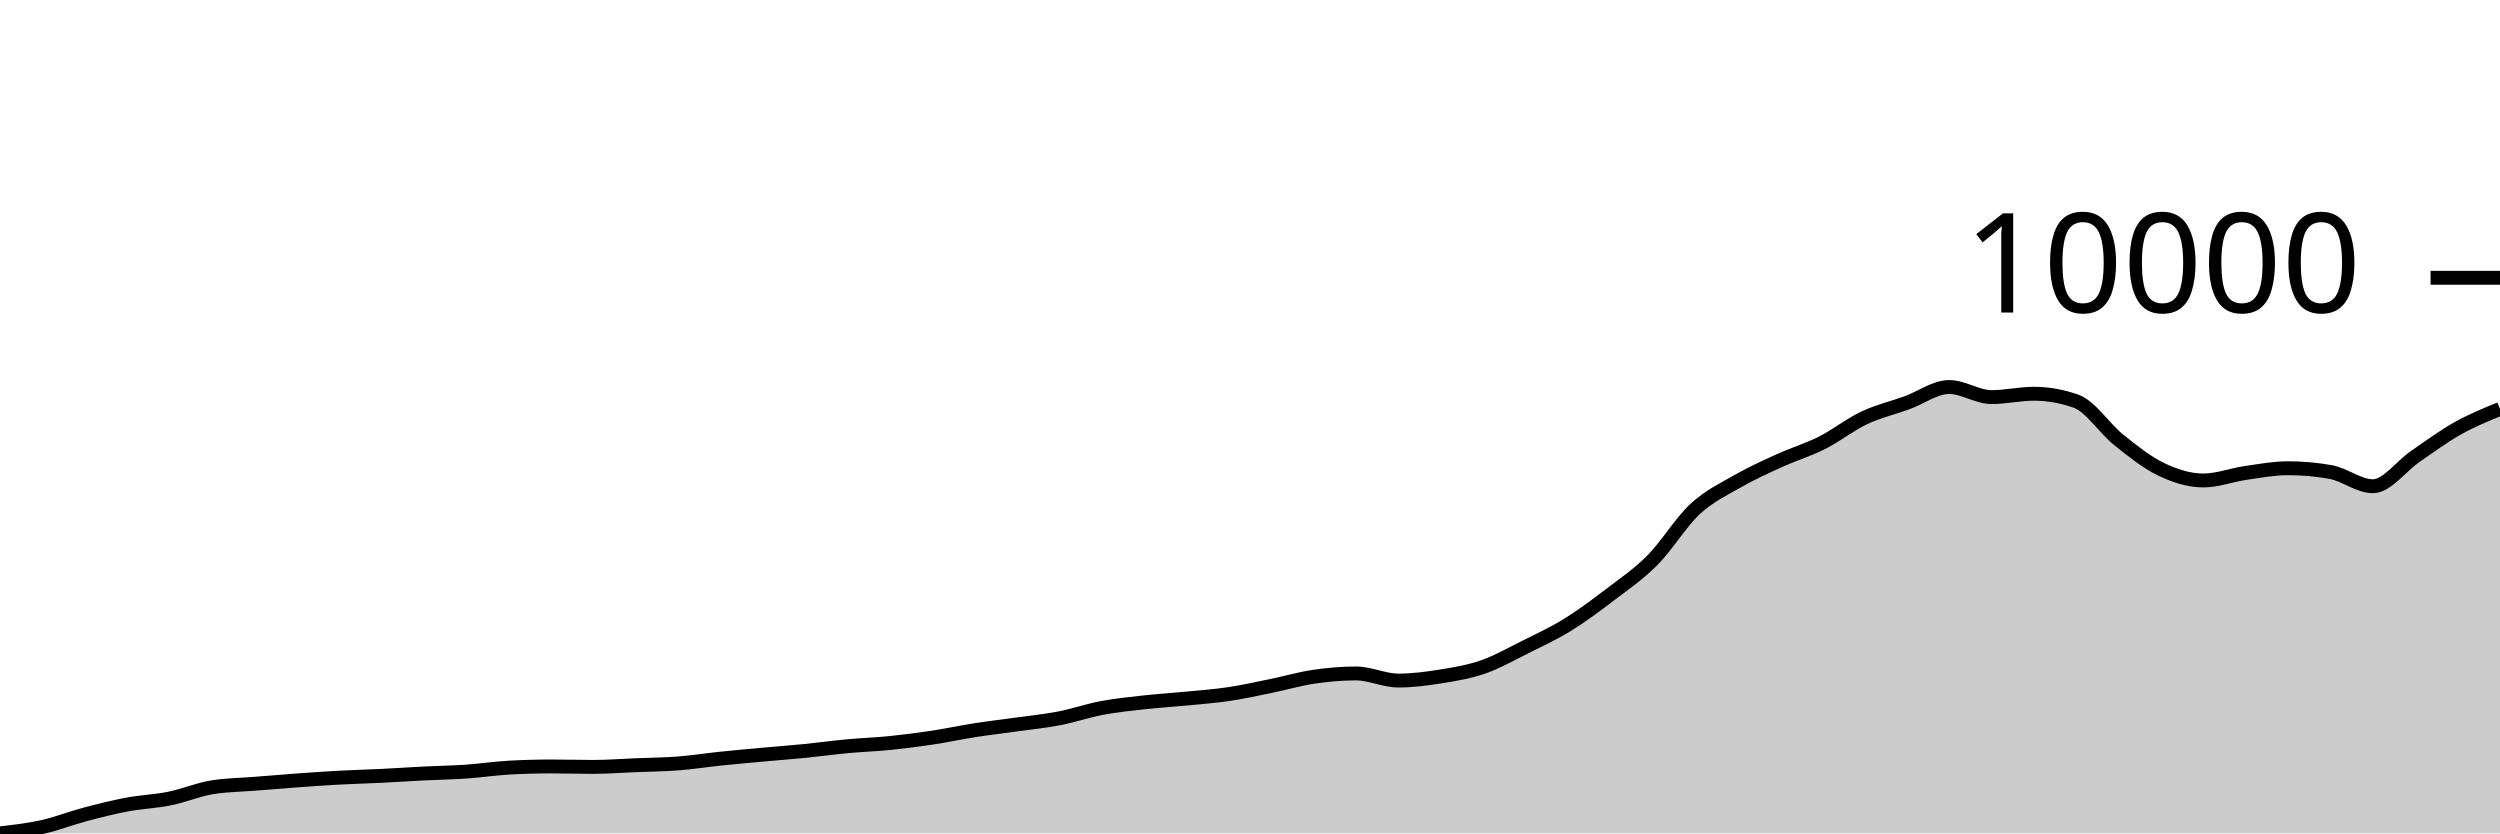
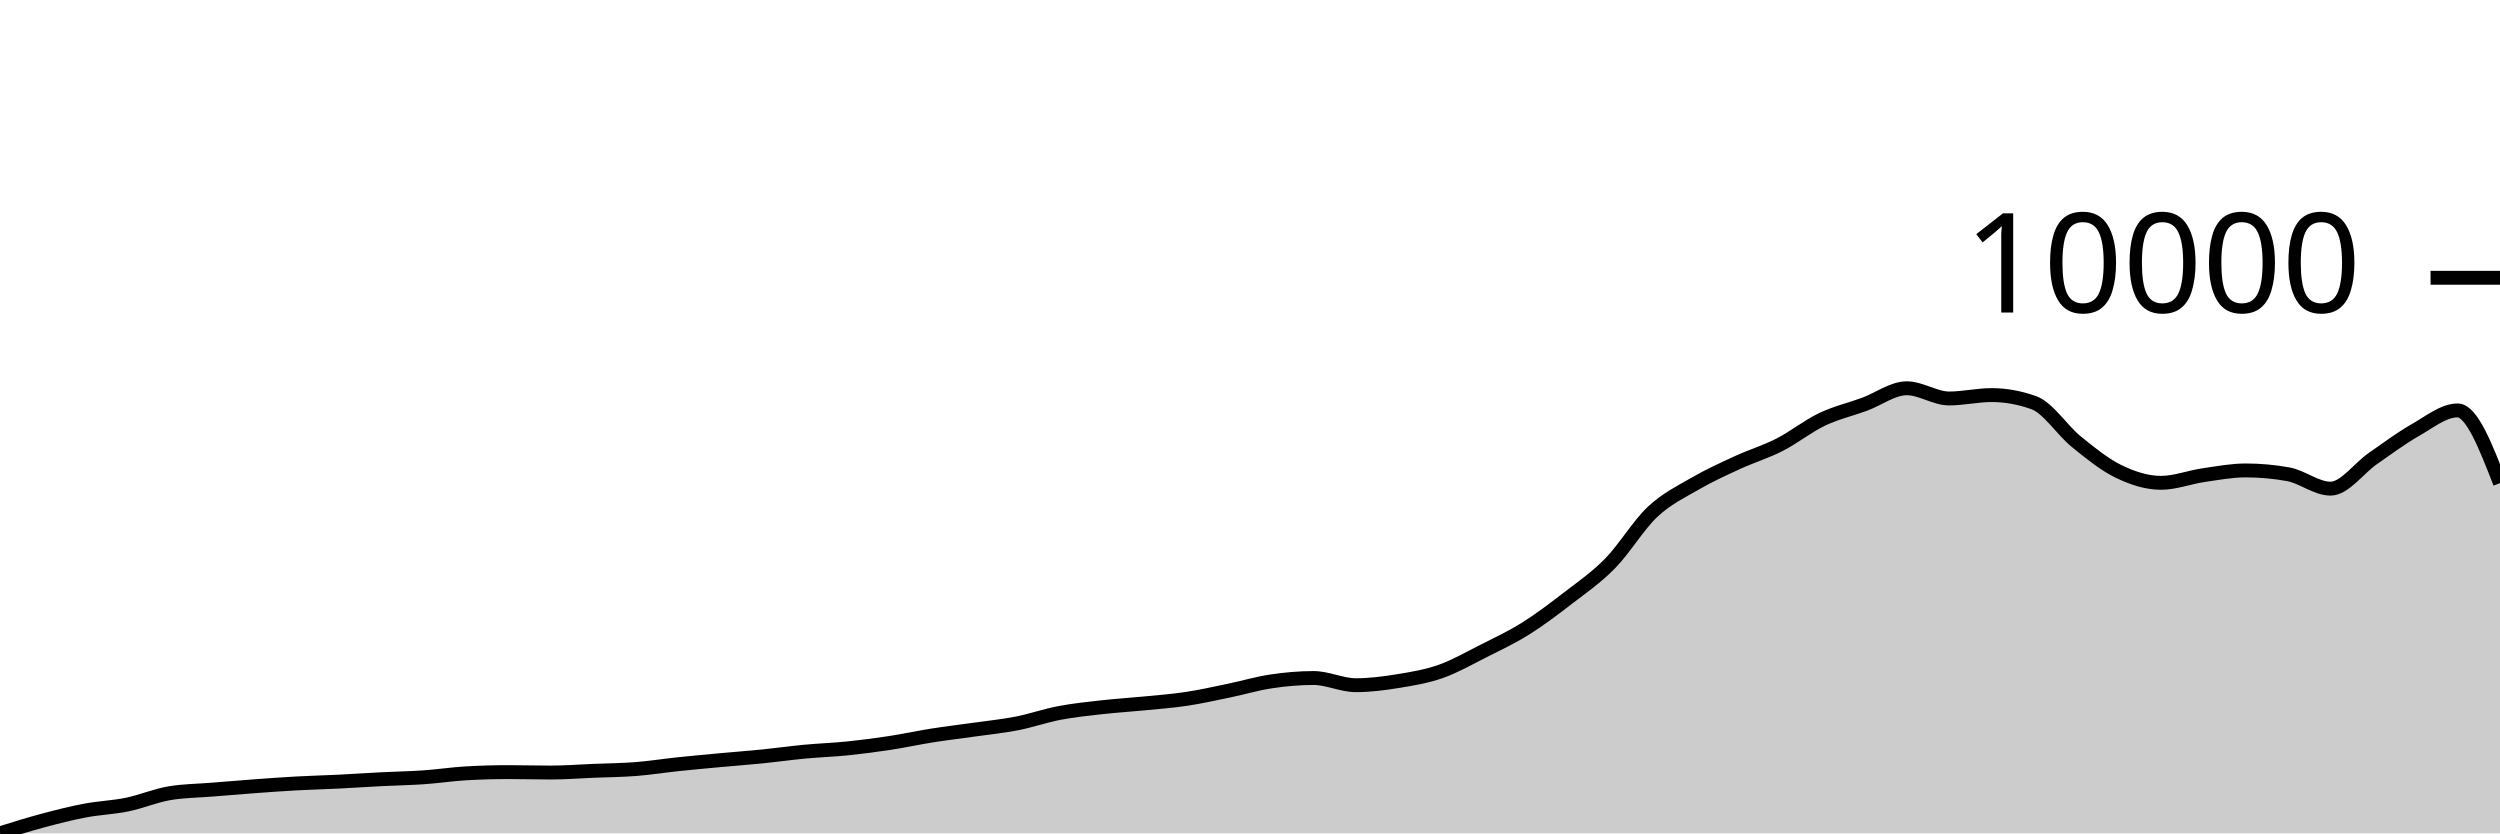
<svg xmlns="http://www.w3.org/2000/svg" viewBox="0 0 180 60">
  <g transform="translate(0,20)">
-     <path class="area" fill="rgba(0, 0, 0, 0.2)" d="M0,40C1.017,39.885,2.034,39.769,3.051,39.543C4.068,39.317,5.085,38.913,6.102,38.644C7.119,38.374,8.136,38.117,9.153,37.926C10.169,37.734,11.186,37.703,12.203,37.497C13.22,37.29,14.237,36.858,15.254,36.688C16.271,36.518,17.288,36.516,18.305,36.433C19.322,36.351,20.339,36.267,21.356,36.193C22.373,36.119,23.39,36.046,24.407,35.991C25.424,35.935,26.441,35.912,27.458,35.862C28.475,35.812,29.492,35.742,30.508,35.691C31.525,35.64,32.542,35.625,33.559,35.555C34.576,35.485,35.593,35.33,36.61,35.272C37.627,35.214,38.644,35.185,39.661,35.185C40.678,35.185,41.695,35.217,42.712,35.217C43.729,35.217,44.746,35.136,45.763,35.095C46.78,35.053,47.797,35.048,48.814,34.969C49.831,34.891,50.847,34.73,51.864,34.624C52.881,34.518,53.898,34.427,54.915,34.335C55.932,34.242,56.949,34.167,57.966,34.066C58.983,33.965,60,33.823,61.017,33.728C62.034,33.633,63.051,33.601,64.068,33.498C65.085,33.395,66.102,33.264,67.119,33.111C68.136,32.957,69.153,32.736,70.169,32.577C71.186,32.419,72.203,32.302,73.22,32.159C74.237,32.016,75.254,31.917,76.271,31.72C77.288,31.523,78.305,31.169,79.322,30.977C80.339,30.785,81.356,30.682,82.373,30.569C83.39,30.456,84.407,30.397,85.424,30.297C86.441,30.198,87.458,30.125,88.475,29.973C89.492,29.821,90.508,29.595,91.525,29.387C92.542,29.18,93.559,28.878,94.576,28.728C95.593,28.578,96.61,28.488,97.627,28.488C98.644,28.488,99.661,29,100.678,29C101.695,29,102.712,28.867,103.729,28.704C104.746,28.541,105.763,28.374,106.78,28.021C107.797,27.667,108.814,27.088,109.831,26.581C110.847,26.073,111.864,25.605,112.881,24.977C113.898,24.349,114.915,23.587,115.932,22.812C116.949,22.037,117.966,21.351,118.983,20.326C120,19.301,121.017,17.606,122.034,16.662C123.051,15.717,124.068,15.244,125.085,14.661C126.102,14.077,127.119,13.621,128.136,13.158C129.153,12.695,130.169,12.395,131.186,11.882C132.203,11.369,133.22,10.559,134.237,10.079C135.254,9.6,136.271,9.374,137.288,9.005C138.305,8.637,139.322,7.865,140.339,7.865C141.356,7.865,142.373,8.591,143.39,8.591C144.407,8.591,145.424,8.35,146.441,8.35C147.458,8.35,148.475,8.531,149.492,8.894C150.508,9.257,151.525,10.85,152.542,11.666C153.559,12.481,154.576,13.297,155.593,13.785C156.61,14.274,157.627,14.594,158.644,14.594C159.661,14.594,160.678,14.197,161.695,14.05C162.712,13.903,163.729,13.712,164.746,13.712C165.763,13.712,166.78,13.803,167.797,13.984C168.814,14.165,169.831,15.009,170.847,15.009C171.864,15.009,172.881,13.559,173.898,12.865C174.915,12.171,175.932,11.413,176.949,10.843C177.966,10.272,178.983,9.857,180,9.441L180,40C178.983,40,177.966,40,176.949,40C175.932,40,174.915,40,173.898,40C172.881,40,171.864,40,170.847,40C169.831,40,168.814,40,167.797,40C166.78,40,165.763,40,164.746,40C163.729,40,162.712,40,161.695,40C160.678,40,159.661,40,158.644,40C157.627,40,156.61,40,155.593,40C154.576,40,153.559,40,152.542,40C151.525,40,150.508,40,149.492,40C148.475,40,147.458,40,146.441,40C145.424,40,144.407,40,143.39,40C142.373,40,141.356,40,140.339,40C139.322,40,138.305,40,137.288,40C136.271,40,135.254,40,134.237,40C133.22,40,132.203,40,131.186,40C130.169,40,129.153,40,128.136,40C127.119,40,126.102,40,125.085,40C124.068,40,123.051,40,122.034,40C121.017,40,120,40,118.983,40C117.966,40,116.949,40,115.932,40C114.915,40,113.898,40,112.881,40C111.864,40,110.847,40,109.831,40C108.814,40,107.797,40,106.78,40C105.763,40,104.746,40,103.729,40C102.712,40,101.695,40,100.678,40C99.661,40,98.644,40,97.627,40C96.61,40,95.593,40,94.576,40C93.559,40,92.542,40,91.525,40C90.508,40,89.492,40,88.475,40C87.458,40,86.441,40,85.424,40C84.407,40,83.39,40,82.373,40C81.356,40,80.339,40,79.322,40C78.305,40,77.288,40,76.271,40C75.254,40,74.237,40,73.22,40C72.203,40,71.186,40,70.169,40C69.153,40,68.136,40,67.119,40C66.102,40,65.085,40,64.068,40C63.051,40,62.034,40,61.017,40C60,40,58.983,40,57.966,40C56.949,40,55.932,40,54.915,40C53.898,40,52.881,40,51.864,40C50.847,40,49.831,40,48.814,40C47.797,40,46.78,40,45.763,40C44.746,40,43.729,40,42.712,40C41.695,40,40.678,40,39.661,40C38.644,40,37.627,40,36.61,40C35.593,40,34.576,40,33.559,40C32.542,40,31.525,40,30.508,40C29.492,40,28.475,40,27.458,40C26.441,40,25.424,40,24.407,40C23.39,40,22.373,40,21.356,40C20.339,40,19.322,40,18.305,40C17.288,40,16.271,40,15.254,40C14.237,40,13.22,40,12.203,40C11.186,40,10.169,40,9.153,40C8.136,40,7.119,40,6.102,40C5.085,40,4.068,40,3.051,40C2.034,40,1.017,40,0,40Z" />
-     <path class="line" stroke="black" fill="none" d="M0,40C1.017,39.885,2.034,39.769,3.051,39.543C4.068,39.317,5.085,38.913,6.102,38.644C7.119,38.374,8.136,38.117,9.153,37.926C10.169,37.734,11.186,37.703,12.203,37.497C13.22,37.29,14.237,36.858,15.254,36.688C16.271,36.518,17.288,36.516,18.305,36.433C19.322,36.351,20.339,36.267,21.356,36.193C22.373,36.119,23.39,36.046,24.407,35.991C25.424,35.935,26.441,35.912,27.458,35.862C28.475,35.812,29.492,35.742,30.508,35.691C31.525,35.64,32.542,35.625,33.559,35.555C34.576,35.485,35.593,35.33,36.61,35.272C37.627,35.214,38.644,35.185,39.661,35.185C40.678,35.185,41.695,35.217,42.712,35.217C43.729,35.217,44.746,35.136,45.763,35.095C46.78,35.053,47.797,35.048,48.814,34.969C49.831,34.891,50.847,34.73,51.864,34.624C52.881,34.518,53.898,34.427,54.915,34.335C55.932,34.242,56.949,34.167,57.966,34.066C58.983,33.965,60,33.823,61.017,33.728C62.034,33.633,63.051,33.601,64.068,33.498C65.085,33.395,66.102,33.264,67.119,33.111C68.136,32.957,69.153,32.736,70.169,32.577C71.186,32.419,72.203,32.302,73.22,32.159C74.237,32.016,75.254,31.917,76.271,31.72C77.288,31.523,78.305,31.169,79.322,30.977C80.339,30.785,81.356,30.682,82.373,30.569C83.39,30.456,84.407,30.397,85.424,30.297C86.441,30.198,87.458,30.125,88.475,29.973C89.492,29.821,90.508,29.595,91.525,29.387C92.542,29.18,93.559,28.878,94.576,28.728C95.593,28.578,96.61,28.488,97.627,28.488C98.644,28.488,99.661,29,100.678,29C101.695,29,102.712,28.867,103.729,28.704C104.746,28.541,105.763,28.374,106.78,28.021C107.797,27.667,108.814,27.088,109.831,26.581C110.847,26.073,111.864,25.605,112.881,24.977C113.898,24.349,114.915,23.587,115.932,22.812C116.949,22.037,117.966,21.351,118.983,20.326C120,19.301,121.017,17.606,122.034,16.662C123.051,15.717,124.068,15.244,125.085,14.661C126.102,14.077,127.119,13.621,128.136,13.158C129.153,12.695,130.169,12.395,131.186,11.882C132.203,11.369,133.22,10.559,134.237,10.079C135.254,9.6,136.271,9.374,137.288,9.005C138.305,8.637,139.322,7.865,140.339,7.865C141.356,7.865,142.373,8.591,143.39,8.591C144.407,8.591,145.424,8.35,146.441,8.35C147.458,8.35,148.475,8.531,149.492,8.894C150.508,9.257,151.525,10.85,152.542,11.666C153.559,12.481,154.576,13.297,155.593,13.785C156.61,14.274,157.627,14.594,158.644,14.594C159.661,14.594,160.678,14.197,161.695,14.05C162.712,13.903,163.729,13.712,164.746,13.712C165.763,13.712,166.78,13.803,167.797,13.984C168.814,14.165,169.831,15.009,170.847,15.009C171.864,15.009,172.881,13.559,173.898,12.865C174.915,12.171,175.932,11.413,176.949,10.843C177.966,10.272,178.983,9.857,180,9.441" />
+     <path class="area" fill="rgba(0, 0, 0, 0.2)" d="M0,40C1.017,39.681,2.034,39.363,3.051,39.09C4.068,38.817,5.085,38.557,6.102,38.364C7.119,38.17,8.136,38.138,9.153,37.93C10.169,37.721,11.186,37.283,12.203,37.112C13.22,36.94,14.237,36.938,15.254,36.854C16.271,36.771,17.288,36.685,18.305,36.611C19.322,36.536,20.339,36.462,21.356,36.406C22.373,36.35,23.39,36.326,24.407,36.276C25.424,36.225,26.441,36.155,27.458,36.103C28.475,36.051,29.492,36.036,30.508,35.965C31.525,35.895,32.542,35.739,33.559,35.68C34.576,35.621,35.593,35.592,36.61,35.592C37.627,35.592,38.644,35.623,39.661,35.623C40.678,35.623,41.695,35.542,42.712,35.5C43.729,35.458,44.746,35.452,45.763,35.373C46.78,35.294,47.797,35.131,48.814,35.024C49.831,34.917,50.847,34.825,51.864,34.731C52.881,34.637,53.898,34.562,54.915,34.46C55.932,34.357,56.949,34.213,57.966,34.117C58.983,34.022,60,33.989,61.017,33.885C62.034,33.781,63.051,33.648,64.068,33.493C65.085,33.338,66.102,33.114,67.119,32.954C68.136,32.793,69.153,32.675,70.169,32.53C71.186,32.386,72.203,32.285,73.22,32.086C74.237,31.887,75.254,31.529,76.271,31.335C77.288,31.141,78.305,31.037,79.322,30.922C80.339,30.808,81.356,30.748,82.373,30.647C83.39,30.547,84.407,30.473,85.424,30.319C86.441,30.166,87.458,29.937,88.475,29.727C89.492,29.517,90.508,29.212,91.525,29.06C92.542,28.908,93.559,28.817,94.576,28.817C95.593,28.817,96.61,29.335,97.627,29.335C98.644,29.335,99.661,29.201,100.678,29.035C101.695,28.87,102.712,28.702,103.729,28.344C104.746,27.986,105.763,27.401,106.78,26.888C107.797,26.375,108.814,25.901,109.831,25.265C110.847,24.63,111.864,23.859,112.881,23.075C113.898,22.291,114.915,21.598,115.932,20.561C116.949,19.524,117.966,17.809,118.983,16.854C120,15.899,121.017,15.421,122.034,14.83C123.051,14.239,124.068,13.778,125.085,13.31C126.102,12.841,127.119,12.538,128.136,12.019C129.153,11.5,130.169,10.681,131.186,10.196C132.203,9.711,133.22,9.483,134.237,9.11C135.254,8.736,136.271,7.956,137.288,7.956C138.305,7.956,139.322,8.69,140.339,8.69C141.356,8.69,142.373,8.446,143.39,8.446C144.407,8.446,145.424,8.63,146.441,8.997C147.458,9.363,148.475,10.976,149.492,11.8C150.508,12.625,151.525,13.451,152.542,13.945C153.559,14.438,154.576,14.763,155.593,14.763C156.61,14.763,157.627,14.361,158.644,14.213C159.661,14.064,160.678,13.871,161.695,13.871C162.712,13.871,163.729,13.962,164.746,14.146C165.763,14.329,166.78,15.183,167.797,15.183C168.814,15.183,169.831,13.716,170.847,13.014C171.864,12.311,172.881,11.545,173.898,10.968C174.915,10.391,175.932,9.55,176.949,9.55C177.966,9.55,178.983,12.167,180,14.784L180,40C178.983,40,177.966,40,176.949,40C175.932,40,174.915,40,173.898,40C172.881,40,171.864,40,170.847,40C169.831,40,168.814,40,167.797,40C166.78,40,165.763,40,164.746,40C163.729,40,162.712,40,161.695,40C160.678,40,159.661,40,158.644,40C157.627,40,156.61,40,155.593,40C154.576,40,153.559,40,152.542,40C151.525,40,150.508,40,149.492,40C148.475,40,147.458,40,146.441,40C145.424,40,144.407,40,143.39,40C142.373,40,141.356,40,140.339,40C139.322,40,138.305,40,137.288,40C136.271,40,135.254,40,134.237,40C133.22,40,132.203,40,131.186,40C130.169,40,129.153,40,128.136,40C127.119,40,126.102,40,125.085,40C124.068,40,123.051,40,122.034,40C121.017,40,120,40,118.983,40C117.966,40,116.949,40,115.932,40C114.915,40,113.898,40,112.881,40C111.864,40,110.847,40,109.831,40C108.814,40,107.797,40,106.78,40C105.763,40,104.746,40,103.729,40C102.712,40,101.695,40,100.678,40C99.661,40,98.644,40,97.627,40C96.61,40,95.593,40,94.576,40C93.559,40,92.542,40,91.525,40C90.508,40,89.492,40,88.475,40C87.458,40,86.441,40,85.424,40C84.407,40,83.39,40,82.373,40C81.356,40,80.339,40,79.322,40C78.305,40,77.288,40,76.271,40C75.254,40,74.237,40,73.22,40C72.203,40,71.186,40,70.169,40C69.153,40,68.136,40,67.119,40C66.102,40,65.085,40,64.068,40C63.051,40,62.034,40,61.017,40C60,40,58.983,40,57.966,40C56.949,40,55.932,40,54.915,40C53.898,40,52.881,40,51.864,40C50.847,40,49.831,40,48.814,40C47.797,40,46.78,40,45.763,40C44.746,40,43.729,40,42.712,40C41.695,40,40.678,40,39.661,40C38.644,40,37.627,40,36.61,40C35.593,40,34.576,40,33.559,40C32.542,40,31.525,40,30.508,40C29.492,40,28.475,40,27.458,40C26.441,40,25.424,40,24.407,40C23.39,40,22.373,40,21.356,40C20.339,40,19.322,40,18.305,40C17.288,40,16.271,40,15.254,40C14.237,40,13.22,40,12.203,40C11.186,40,10.169,40,9.153,40C8.136,40,7.119,40,6.102,40C5.085,40,4.068,40,3.051,40C2.034,40,1.017,40,0,40Z" />
+     <path class="line" stroke="black" fill="none" d="M0,40C1.017,39.681,2.034,39.363,3.051,39.09C4.068,38.817,5.085,38.557,6.102,38.364C7.119,38.17,8.136,38.138,9.153,37.93C10.169,37.721,11.186,37.283,12.203,37.112C13.22,36.94,14.237,36.938,15.254,36.854C16.271,36.771,17.288,36.685,18.305,36.611C19.322,36.536,20.339,36.462,21.356,36.406C22.373,36.35,23.39,36.326,24.407,36.276C25.424,36.225,26.441,36.155,27.458,36.103C28.475,36.051,29.492,36.036,30.508,35.965C31.525,35.895,32.542,35.739,33.559,35.68C34.576,35.621,35.593,35.592,36.61,35.592C37.627,35.592,38.644,35.623,39.661,35.623C40.678,35.623,41.695,35.542,42.712,35.5C43.729,35.458,44.746,35.452,45.763,35.373C46.78,35.294,47.797,35.131,48.814,35.024C49.831,34.917,50.847,34.825,51.864,34.731C52.881,34.637,53.898,34.562,54.915,34.46C55.932,34.357,56.949,34.213,57.966,34.117C58.983,34.022,60,33.989,61.017,33.885C62.034,33.781,63.051,33.648,64.068,33.493C65.085,33.338,66.102,33.114,67.119,32.954C68.136,32.793,69.153,32.675,70.169,32.53C71.186,32.386,72.203,32.285,73.22,32.086C74.237,31.887,75.254,31.529,76.271,31.335C77.288,31.141,78.305,31.037,79.322,30.922C80.339,30.808,81.356,30.748,82.373,30.647C83.39,30.547,84.407,30.473,85.424,30.319C86.441,30.166,87.458,29.937,88.475,29.727C89.492,29.517,90.508,29.212,91.525,29.06C92.542,28.908,93.559,28.817,94.576,28.817C95.593,28.817,96.61,29.335,97.627,29.335C98.644,29.335,99.661,29.201,100.678,29.035C101.695,28.87,102.712,28.702,103.729,28.344C104.746,27.986,105.763,27.401,106.78,26.888C107.797,26.375,108.814,25.901,109.831,25.265C110.847,24.63,111.864,23.859,112.881,23.075C113.898,22.291,114.915,21.598,115.932,20.561C116.949,19.524,117.966,17.809,118.983,16.854C120,15.899,121.017,15.421,122.034,14.83C123.051,14.239,124.068,13.778,125.085,13.31C126.102,12.841,127.119,12.538,128.136,12.019C129.153,11.5,130.169,10.681,131.186,10.196C132.203,9.711,133.22,9.483,134.237,9.11C135.254,8.736,136.271,7.956,137.288,7.956C138.305,7.956,139.322,8.69,140.339,8.69C141.356,8.69,142.373,8.446,143.39,8.446C144.407,8.446,145.424,8.63,146.441,8.997C147.458,9.363,148.475,10.976,149.492,11.8C150.508,12.625,151.525,13.451,152.542,13.945C153.559,14.438,154.576,14.763,155.593,14.763C156.61,14.763,157.627,14.361,158.644,14.213C159.661,14.064,160.678,13.871,161.695,13.871C162.712,13.871,163.729,13.962,164.746,14.146C165.763,14.329,166.78,15.183,167.797,15.183C168.814,15.183,169.831,13.716,170.847,13.014C171.864,12.311,172.881,11.545,173.898,10.968C174.915,10.391,175.932,9.55,176.949,9.55C177.966,9.55,178.983,12.167,180,14.784" />
    <path class="axis-ceiling" stroke-width="1" stroke="black" fill="none" d="M175,0L180,0" />
    <text class="axis-ceiling-label" font-family="sans-serif" text-anchor="end" font-size="10px" x="170" y="2.5">10000</text>
  </g>
</svg>
